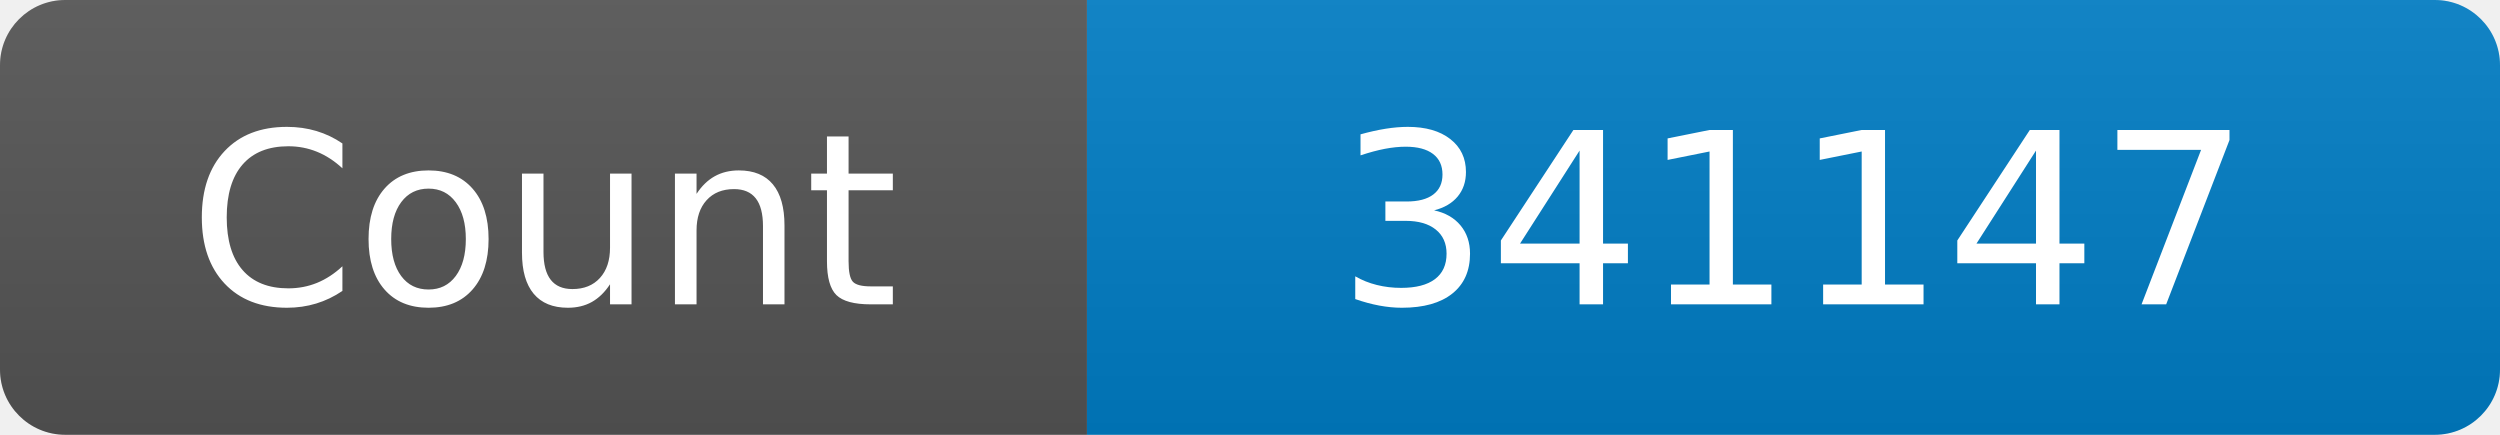
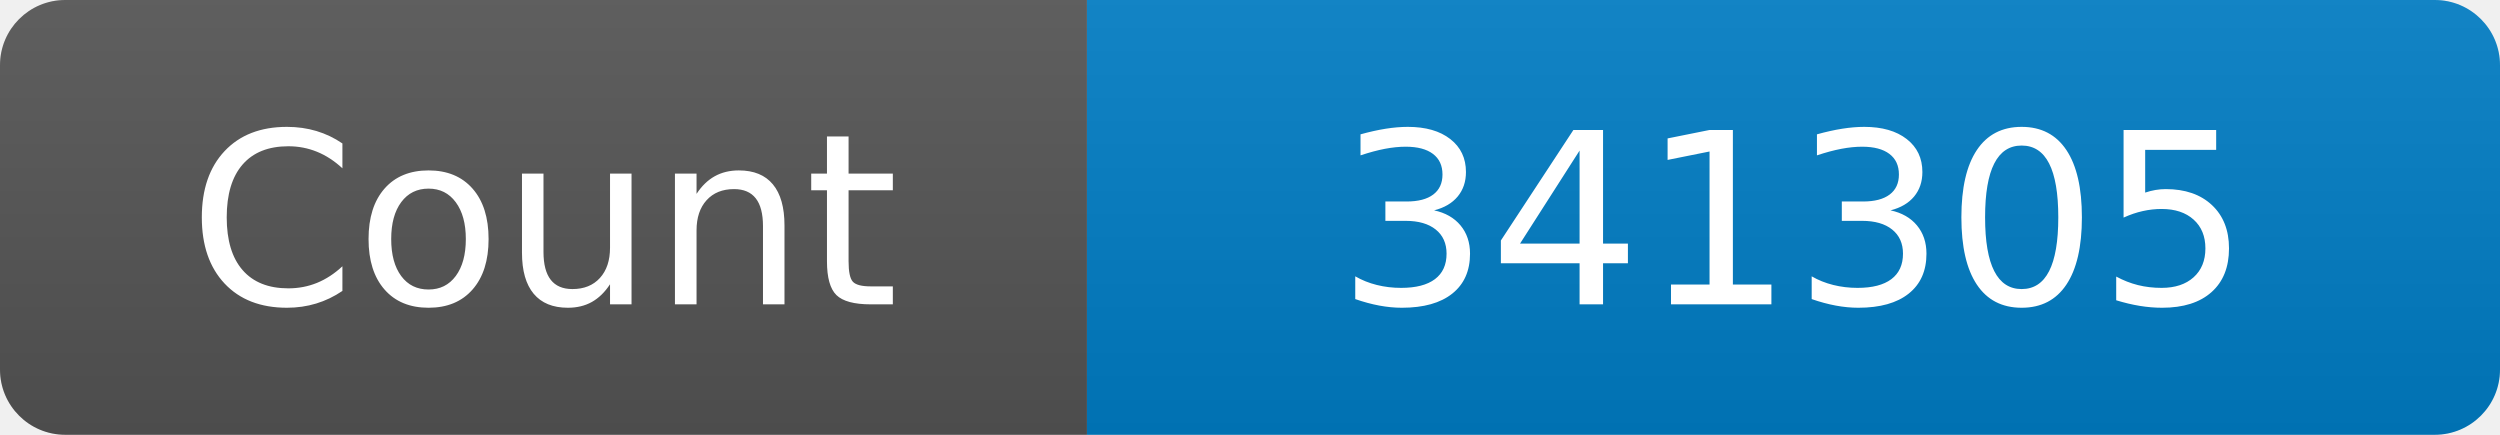
<svg xmlns="http://www.w3.org/2000/svg" width="115" height="20" role="img" aria-label="Maintained?: yes">
  <linearGradient id="s" x2="0" y2="100%">
    <stop offset="0" stop-color="#bbb" stop-opacity=".1" />
    <stop offset="1" stop-opacity=".1" />
  </linearGradient>
  <clipPath id="r">
    <rect width="115" height="20" rx="3" fill="#fff" />
  </clipPath>
  <g clip-path="url(#r)">
    <rect width="50" height="20" fill="#555" />
    <rect x="50" width="160" height="20" fill="#007ec6" />
    <rect width="115" height="20" fill="url(#s)" />
  </g>
  <g fill="#fff" text-anchor="middle" font-family="Verdana,Geneva,DejaVu Sans,sans-serif" font-size="110">
    <text x="250" y="140" transform="scale(.1)" fill="#fff">Count</text>
-     <text x="825" y="140" transform="scale(.1)" fill="#fff">341147</text>
+     <text x="825" y="140" transform="scale(.1)" fill="#fff">341305</text>
  </g>
</svg>
